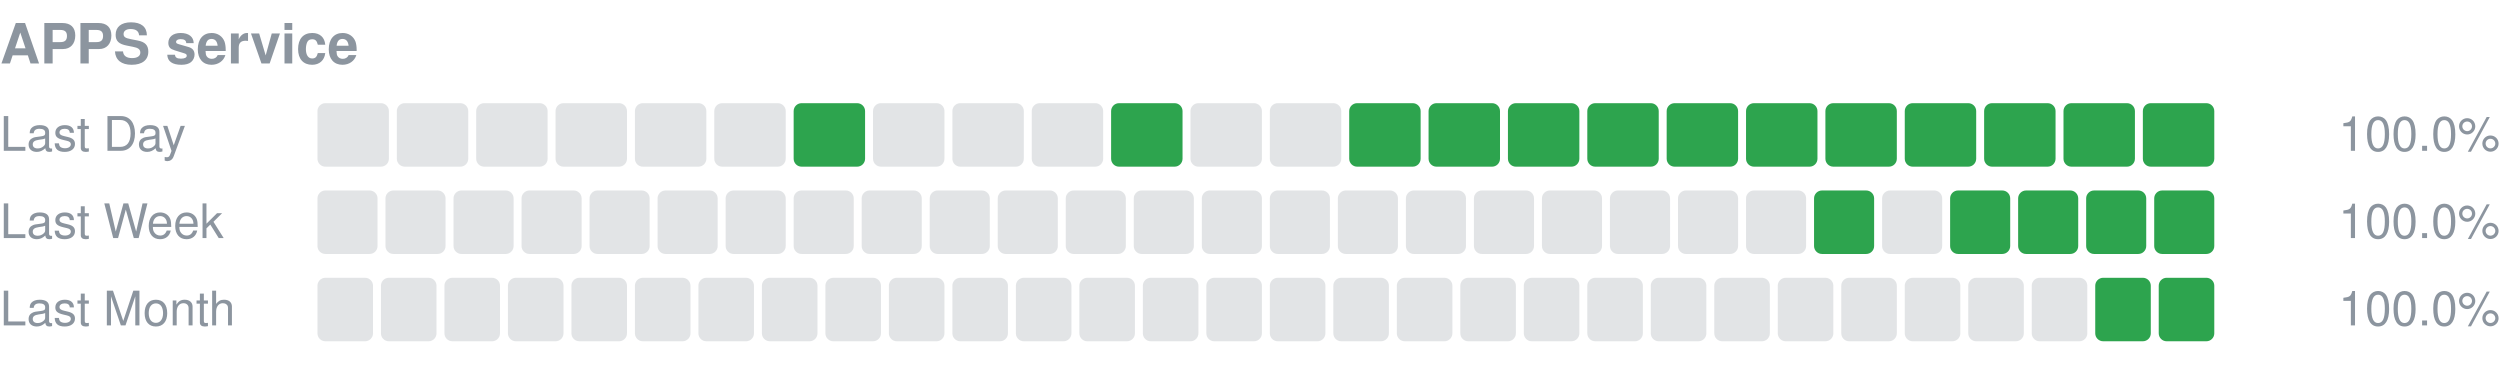
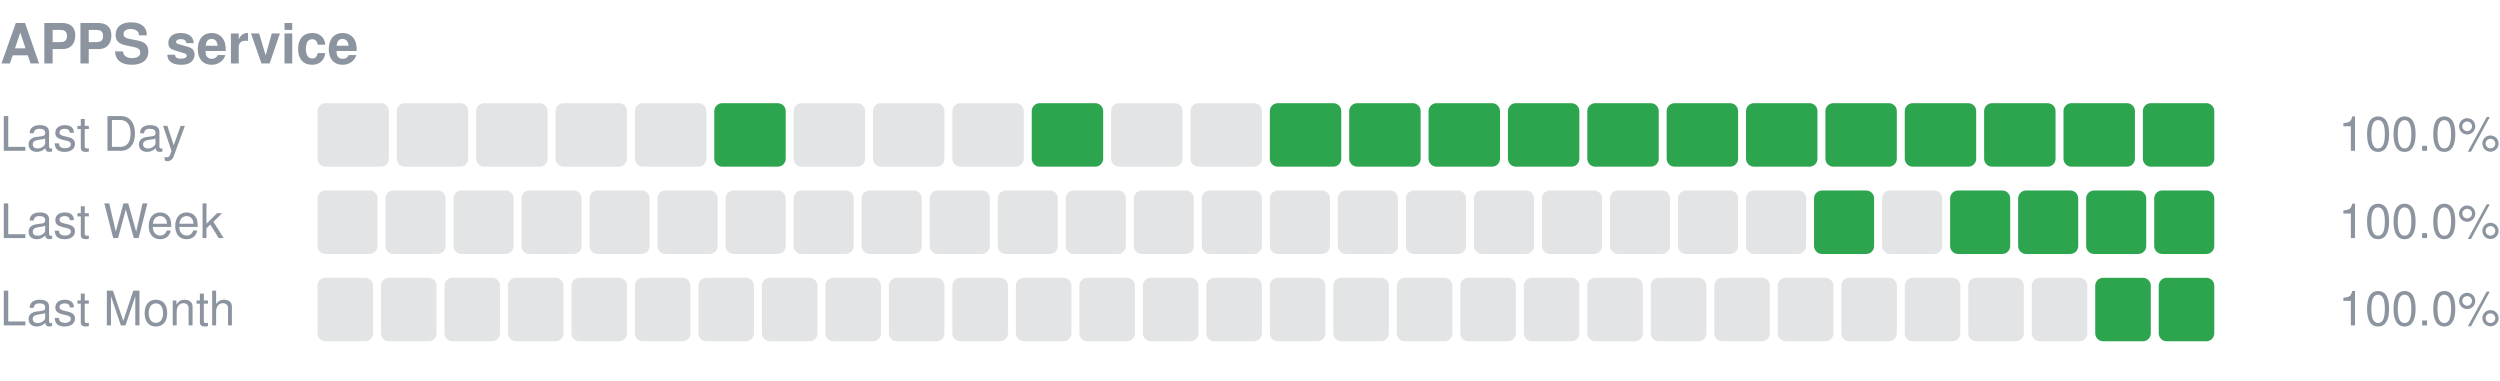
<svg xmlns="http://www.w3.org/2000/svg" width="630" height="96" viewBox="0 0 630 96" role="img" aria-label="APPS service uptime">
  <text x="0" y="16" font-size="14" font-weight="600" fill="#8c959f" font-family="-apple-system,Segoe UI,Helvetica,Arial,sans-serif">APPS service</text>
  <text x="0" y="38" font-size="12" fill="#8c959f" font-family="-apple-system,Segoe UI,Helvetica,Arial,sans-serif">Last Day</text>
  <rect x="80.00" y="26" width="18.00" height="16" rx="2" fill="#8c959f" fill-opacity="0.25" />
  <rect x="100.00" y="26" width="18.00" height="16" rx="2" fill="#8c959f" fill-opacity="0.25" />
  <rect x="120.00" y="26" width="18.00" height="16" rx="2" fill="#8c959f" fill-opacity="0.25" />
  <rect x="140.00" y="26" width="18.00" height="16" rx="2" fill="#8c959f" fill-opacity="0.25" />
  <rect x="160.00" y="26" width="18.00" height="16" rx="2" fill="#8c959f" fill-opacity="0.25" />
-   <rect x="180.00" y="26" width="18.00" height="16" rx="2" fill="#8c959f" fill-opacity="0.25" />
-   <rect x="200.00" y="26" width="18.00" height="16" rx="2" fill="#2da44e" />
+   <rect x="180.00" y="26" width="18.00" height="16" rx="2" fill="#2da44e" />
+   <rect x="200.00" y="26" width="18.00" height="16" rx="2" fill="#8c959f" fill-opacity="0.25" />
  <rect x="220.00" y="26" width="18.00" height="16" rx="2" fill="#8c959f" fill-opacity="0.25" />
  <rect x="240.00" y="26" width="18.00" height="16" rx="2" fill="#8c959f" fill-opacity="0.25" />
-   <rect x="260.00" y="26" width="18.00" height="16" rx="2" fill="#8c959f" fill-opacity="0.25" />
-   <rect x="280.00" y="26" width="18.00" height="16" rx="2" fill="#2da44e" />
+   <rect x="260.00" y="26" width="18.00" height="16" rx="2" fill="#2da44e" />
+   <rect x="280.00" y="26" width="18.00" height="16" rx="2" fill="#8c959f" fill-opacity="0.25" />
  <rect x="300.00" y="26" width="18.00" height="16" rx="2" fill="#8c959f" fill-opacity="0.25" />
-   <rect x="320.00" y="26" width="18.00" height="16" rx="2" fill="#8c959f" fill-opacity="0.25" />
+   <rect x="320.00" y="26" width="18.00" height="16" rx="2" fill="#2da44e" />
  <rect x="340.00" y="26" width="18.00" height="16" rx="2" fill="#2da44e" />
  <rect x="360.00" y="26" width="18.00" height="16" rx="2" fill="#2da44e" />
  <rect x="380.00" y="26" width="18.00" height="16" rx="2" fill="#2da44e" />
  <rect x="400.00" y="26" width="18.00" height="16" rx="2" fill="#2da44e" />
  <rect x="420.00" y="26" width="18.00" height="16" rx="2" fill="#2da44e" />
  <rect x="440.00" y="26" width="18.00" height="16" rx="2" fill="#2da44e" />
  <rect x="460.00" y="26" width="18.00" height="16" rx="2" fill="#2da44e" />
  <rect x="480.00" y="26" width="18.00" height="16" rx="2" fill="#2da44e" />
  <rect x="500.00" y="26" width="18.00" height="16" rx="2" fill="#2da44e" />
  <rect x="520.00" y="26" width="18.00" height="16" rx="2" fill="#2da44e" />
  <rect x="540.00" y="26" width="18.00" height="16" rx="2" fill="#2da44e" />
  <text x="630" y="38" font-size="12" text-anchor="end" fill="#8c959f" font-family="-apple-system,Segoe UI,Helvetica,Arial,sans-serif">100.0%</text>
  <text x="0" y="60" font-size="12" fill="#8c959f" font-family="-apple-system,Segoe UI,Helvetica,Arial,sans-serif">Last Week</text>
  <rect x="80.00" y="48" width="15.14" height="16" rx="2" fill="#8c959f" fill-opacity="0.25" />
  <rect x="97.14" y="48" width="15.14" height="16" rx="2" fill="#8c959f" fill-opacity="0.25" />
  <rect x="114.29" y="48" width="15.14" height="16" rx="2" fill="#8c959f" fill-opacity="0.25" />
  <rect x="131.43" y="48" width="15.14" height="16" rx="2" fill="#8c959f" fill-opacity="0.25" />
  <rect x="148.57" y="48" width="15.14" height="16" rx="2" fill="#8c959f" fill-opacity="0.25" />
  <rect x="165.71" y="48" width="15.14" height="16" rx="2" fill="#8c959f" fill-opacity="0.25" />
  <rect x="182.86" y="48" width="15.14" height="16" rx="2" fill="#8c959f" fill-opacity="0.25" />
  <rect x="200.00" y="48" width="15.14" height="16" rx="2" fill="#8c959f" fill-opacity="0.25" />
  <rect x="217.14" y="48" width="15.14" height="16" rx="2" fill="#8c959f" fill-opacity="0.25" />
  <rect x="234.29" y="48" width="15.14" height="16" rx="2" fill="#8c959f" fill-opacity="0.25" />
  <rect x="251.43" y="48" width="15.14" height="16" rx="2" fill="#8c959f" fill-opacity="0.25" />
  <rect x="268.57" y="48" width="15.14" height="16" rx="2" fill="#8c959f" fill-opacity="0.25" />
  <rect x="285.71" y="48" width="15.14" height="16" rx="2" fill="#8c959f" fill-opacity="0.25" />
  <rect x="302.86" y="48" width="15.14" height="16" rx="2" fill="#8c959f" fill-opacity="0.25" />
  <rect x="320.00" y="48" width="15.14" height="16" rx="2" fill="#8c959f" fill-opacity="0.25" />
  <rect x="337.14" y="48" width="15.14" height="16" rx="2" fill="#8c959f" fill-opacity="0.25" />
  <rect x="354.29" y="48" width="15.14" height="16" rx="2" fill="#8c959f" fill-opacity="0.25" />
  <rect x="371.43" y="48" width="15.14" height="16" rx="2" fill="#8c959f" fill-opacity="0.25" />
  <rect x="388.57" y="48" width="15.14" height="16" rx="2" fill="#8c959f" fill-opacity="0.25" />
  <rect x="405.71" y="48" width="15.14" height="16" rx="2" fill="#8c959f" fill-opacity="0.25" />
  <rect x="422.86" y="48" width="15.14" height="16" rx="2" fill="#8c959f" fill-opacity="0.25" />
  <rect x="440.00" y="48" width="15.14" height="16" rx="2" fill="#8c959f" fill-opacity="0.25" />
  <rect x="457.14" y="48" width="15.14" height="16" rx="2" fill="#2da44e" />
  <rect x="474.29" y="48" width="15.14" height="16" rx="2" fill="#8c959f" fill-opacity="0.25" />
  <rect x="491.43" y="48" width="15.14" height="16" rx="2" fill="#2da44e" />
  <rect x="508.57" y="48" width="15.14" height="16" rx="2" fill="#2da44e" />
  <rect x="525.71" y="48" width="15.14" height="16" rx="2" fill="#2da44e" />
  <rect x="542.86" y="48" width="15.14" height="16" rx="2" fill="#2da44e" />
  <text x="630" y="60" font-size="12" text-anchor="end" fill="#8c959f" font-family="-apple-system,Segoe UI,Helvetica,Arial,sans-serif">100.0%</text>
  <text x="0" y="82" font-size="12" fill="#8c959f" font-family="-apple-system,Segoe UI,Helvetica,Arial,sans-serif">Last Month</text>
  <rect x="80.00" y="70" width="14.00" height="16" rx="2" fill="#8c959f" fill-opacity="0.25" />
  <rect x="96.00" y="70" width="14.00" height="16" rx="2" fill="#8c959f" fill-opacity="0.25" />
  <rect x="112.00" y="70" width="14.00" height="16" rx="2" fill="#8c959f" fill-opacity="0.25" />
  <rect x="128.00" y="70" width="14.00" height="16" rx="2" fill="#8c959f" fill-opacity="0.25" />
  <rect x="144.00" y="70" width="14.00" height="16" rx="2" fill="#8c959f" fill-opacity="0.25" />
  <rect x="160.00" y="70" width="14.00" height="16" rx="2" fill="#8c959f" fill-opacity="0.25" />
  <rect x="176.00" y="70" width="14.00" height="16" rx="2" fill="#8c959f" fill-opacity="0.25" />
  <rect x="192.00" y="70" width="14.00" height="16" rx="2" fill="#8c959f" fill-opacity="0.25" />
  <rect x="208.00" y="70" width="14.00" height="16" rx="2" fill="#8c959f" fill-opacity="0.25" />
  <rect x="224.00" y="70" width="14.00" height="16" rx="2" fill="#8c959f" fill-opacity="0.25" />
  <rect x="240.00" y="70" width="14.00" height="16" rx="2" fill="#8c959f" fill-opacity="0.25" />
  <rect x="256.00" y="70" width="14.00" height="16" rx="2" fill="#8c959f" fill-opacity="0.25" />
  <rect x="272.00" y="70" width="14.00" height="16" rx="2" fill="#8c959f" fill-opacity="0.25" />
  <rect x="288.00" y="70" width="14.00" height="16" rx="2" fill="#8c959f" fill-opacity="0.25" />
  <rect x="304.00" y="70" width="14.00" height="16" rx="2" fill="#8c959f" fill-opacity="0.25" />
  <rect x="320.00" y="70" width="14.00" height="16" rx="2" fill="#8c959f" fill-opacity="0.25" />
  <rect x="336.00" y="70" width="14.00" height="16" rx="2" fill="#8c959f" fill-opacity="0.25" />
  <rect x="352.00" y="70" width="14.00" height="16" rx="2" fill="#8c959f" fill-opacity="0.25" />
  <rect x="368.00" y="70" width="14.00" height="16" rx="2" fill="#8c959f" fill-opacity="0.25" />
  <rect x="384.00" y="70" width="14.00" height="16" rx="2" fill="#8c959f" fill-opacity="0.25" />
  <rect x="400.00" y="70" width="14.00" height="16" rx="2" fill="#8c959f" fill-opacity="0.25" />
  <rect x="416.00" y="70" width="14.00" height="16" rx="2" fill="#8c959f" fill-opacity="0.25" />
  <rect x="432.00" y="70" width="14.00" height="16" rx="2" fill="#8c959f" fill-opacity="0.25" />
  <rect x="448.00" y="70" width="14.00" height="16" rx="2" fill="#8c959f" fill-opacity="0.25" />
  <rect x="464.00" y="70" width="14.00" height="16" rx="2" fill="#8c959f" fill-opacity="0.25" />
  <rect x="480.00" y="70" width="14.00" height="16" rx="2" fill="#8c959f" fill-opacity="0.25" />
  <rect x="496.00" y="70" width="14.00" height="16" rx="2" fill="#8c959f" fill-opacity="0.25" />
  <rect x="512.00" y="70" width="14.00" height="16" rx="2" fill="#8c959f" fill-opacity="0.25" />
  <rect x="528.00" y="70" width="14.00" height="16" rx="2" fill="#2da44e" />
  <rect x="544.00" y="70" width="14.00" height="16" rx="2" fill="#2da44e" />
  <text x="630" y="82" font-size="12" text-anchor="end" fill="#8c959f" font-family="-apple-system,Segoe UI,Helvetica,Arial,sans-serif">100.0%</text>
</svg>
